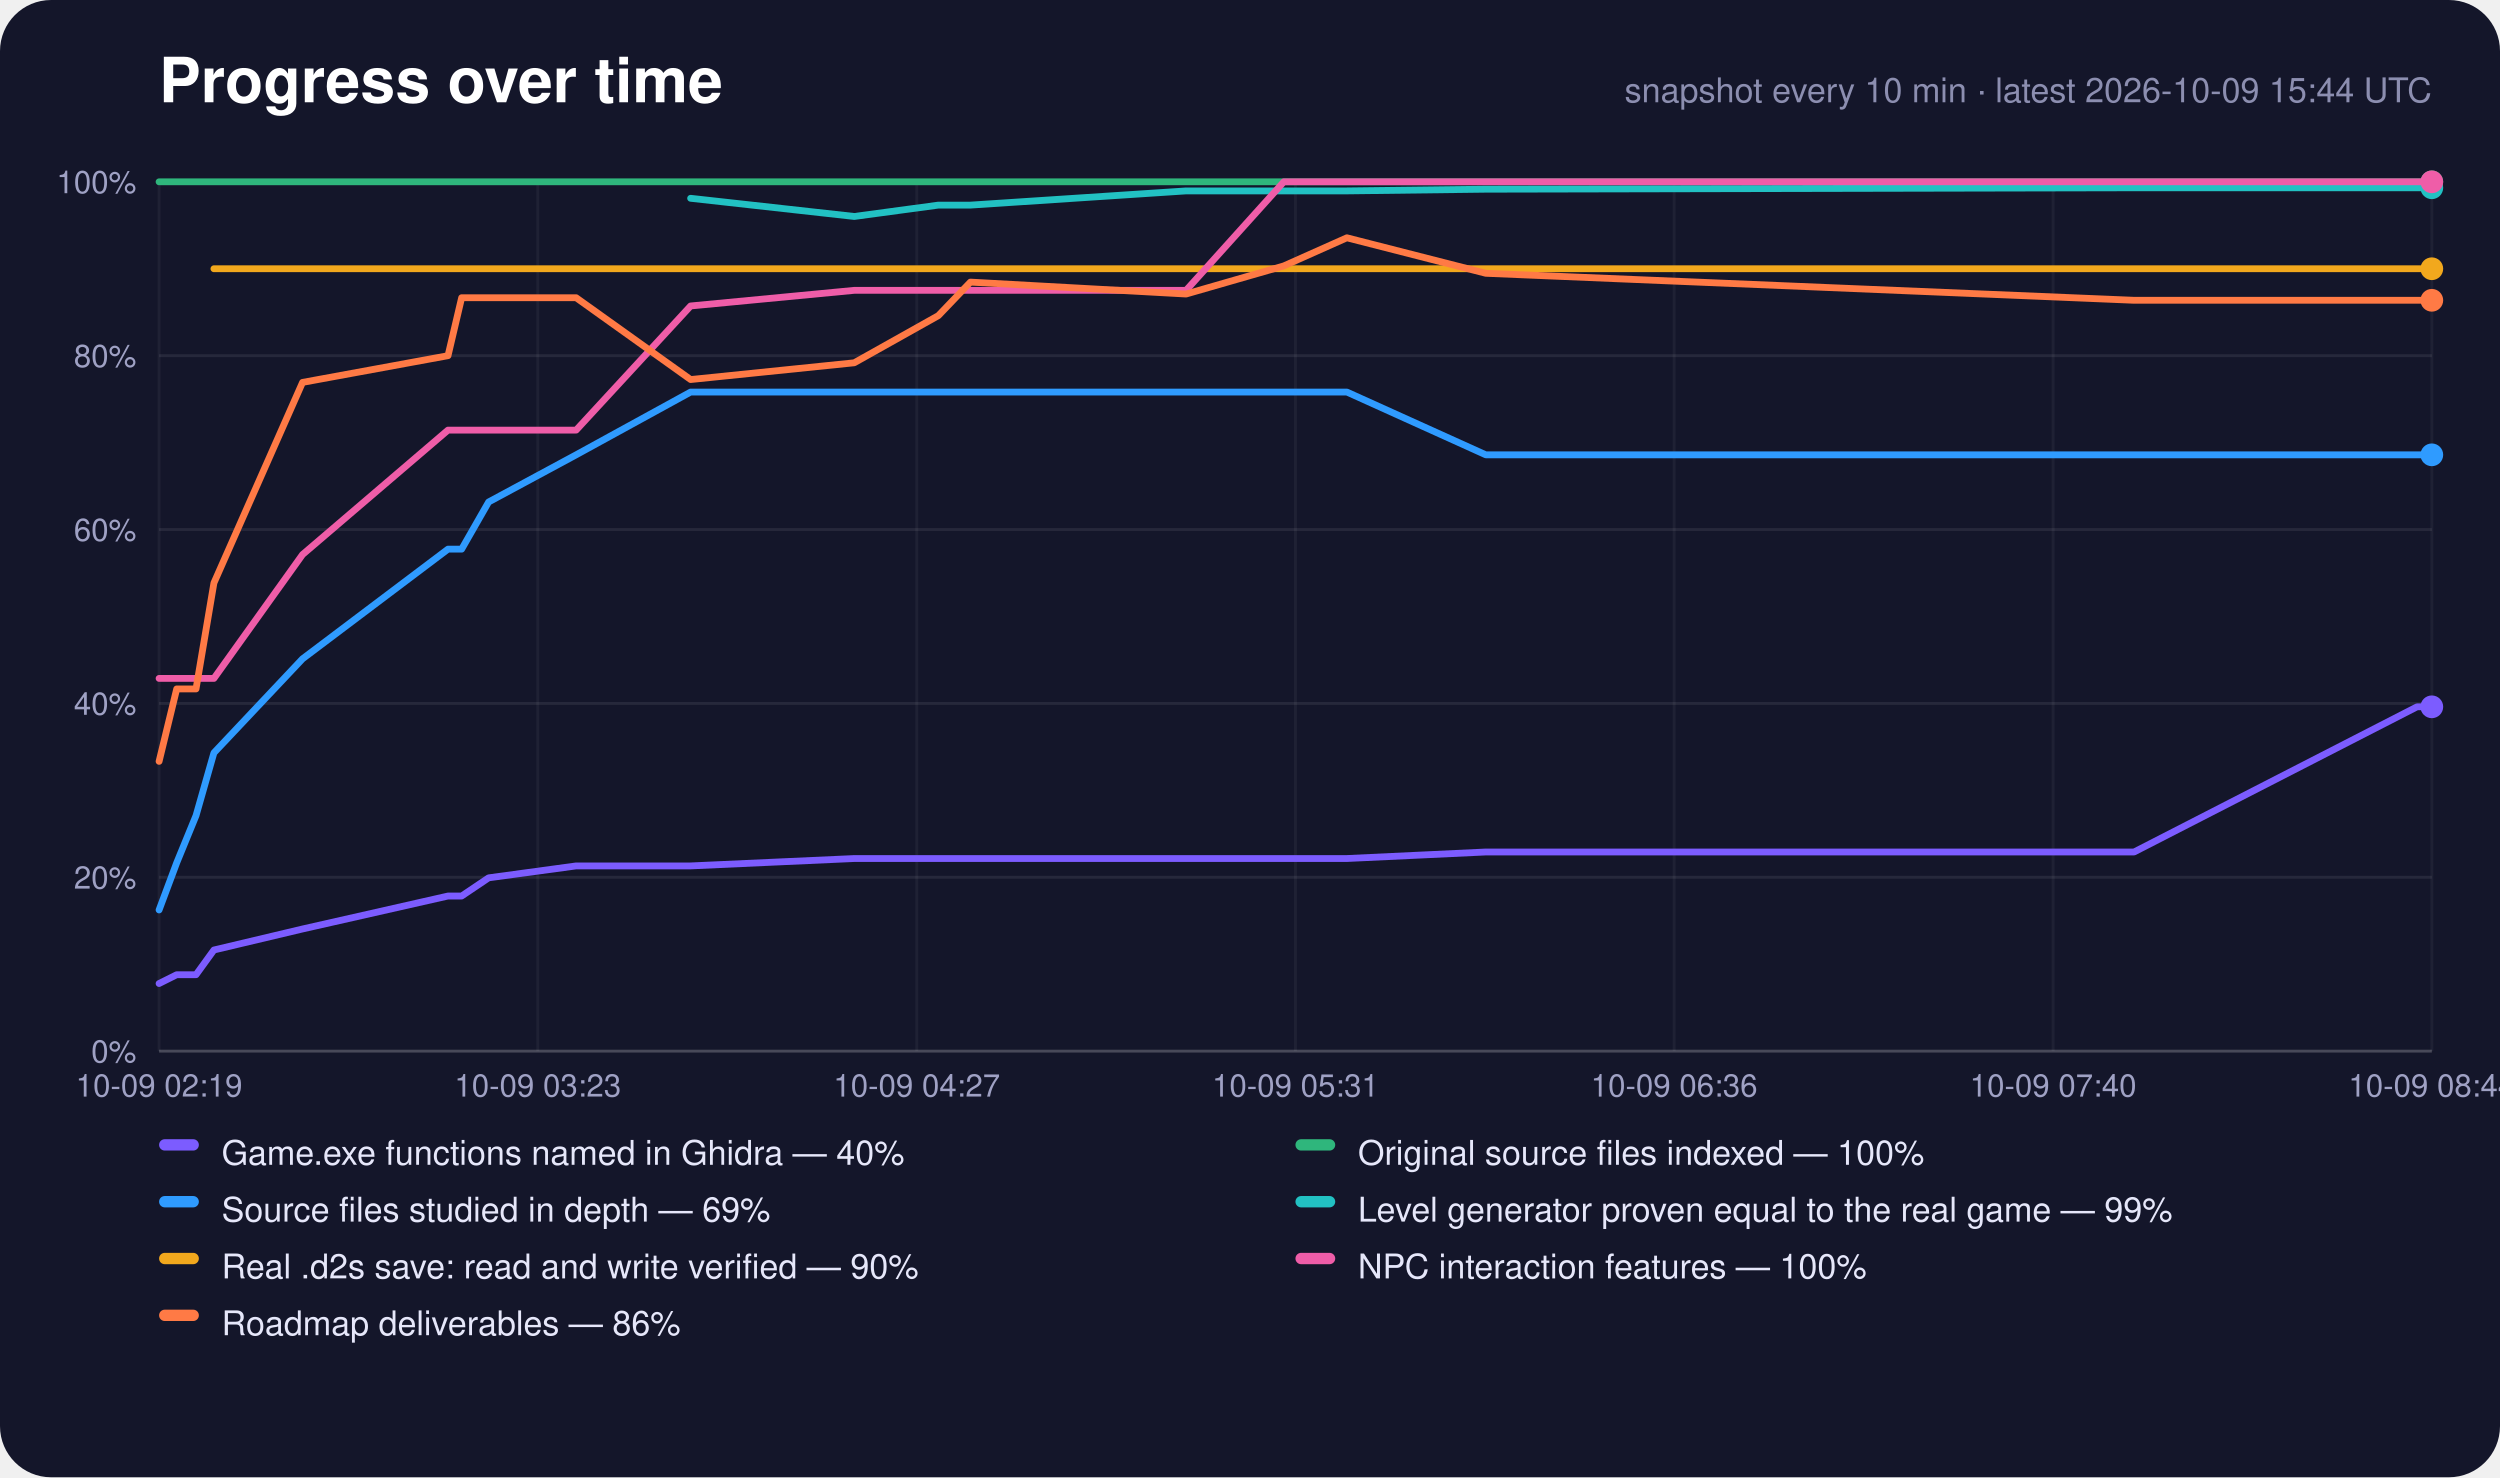
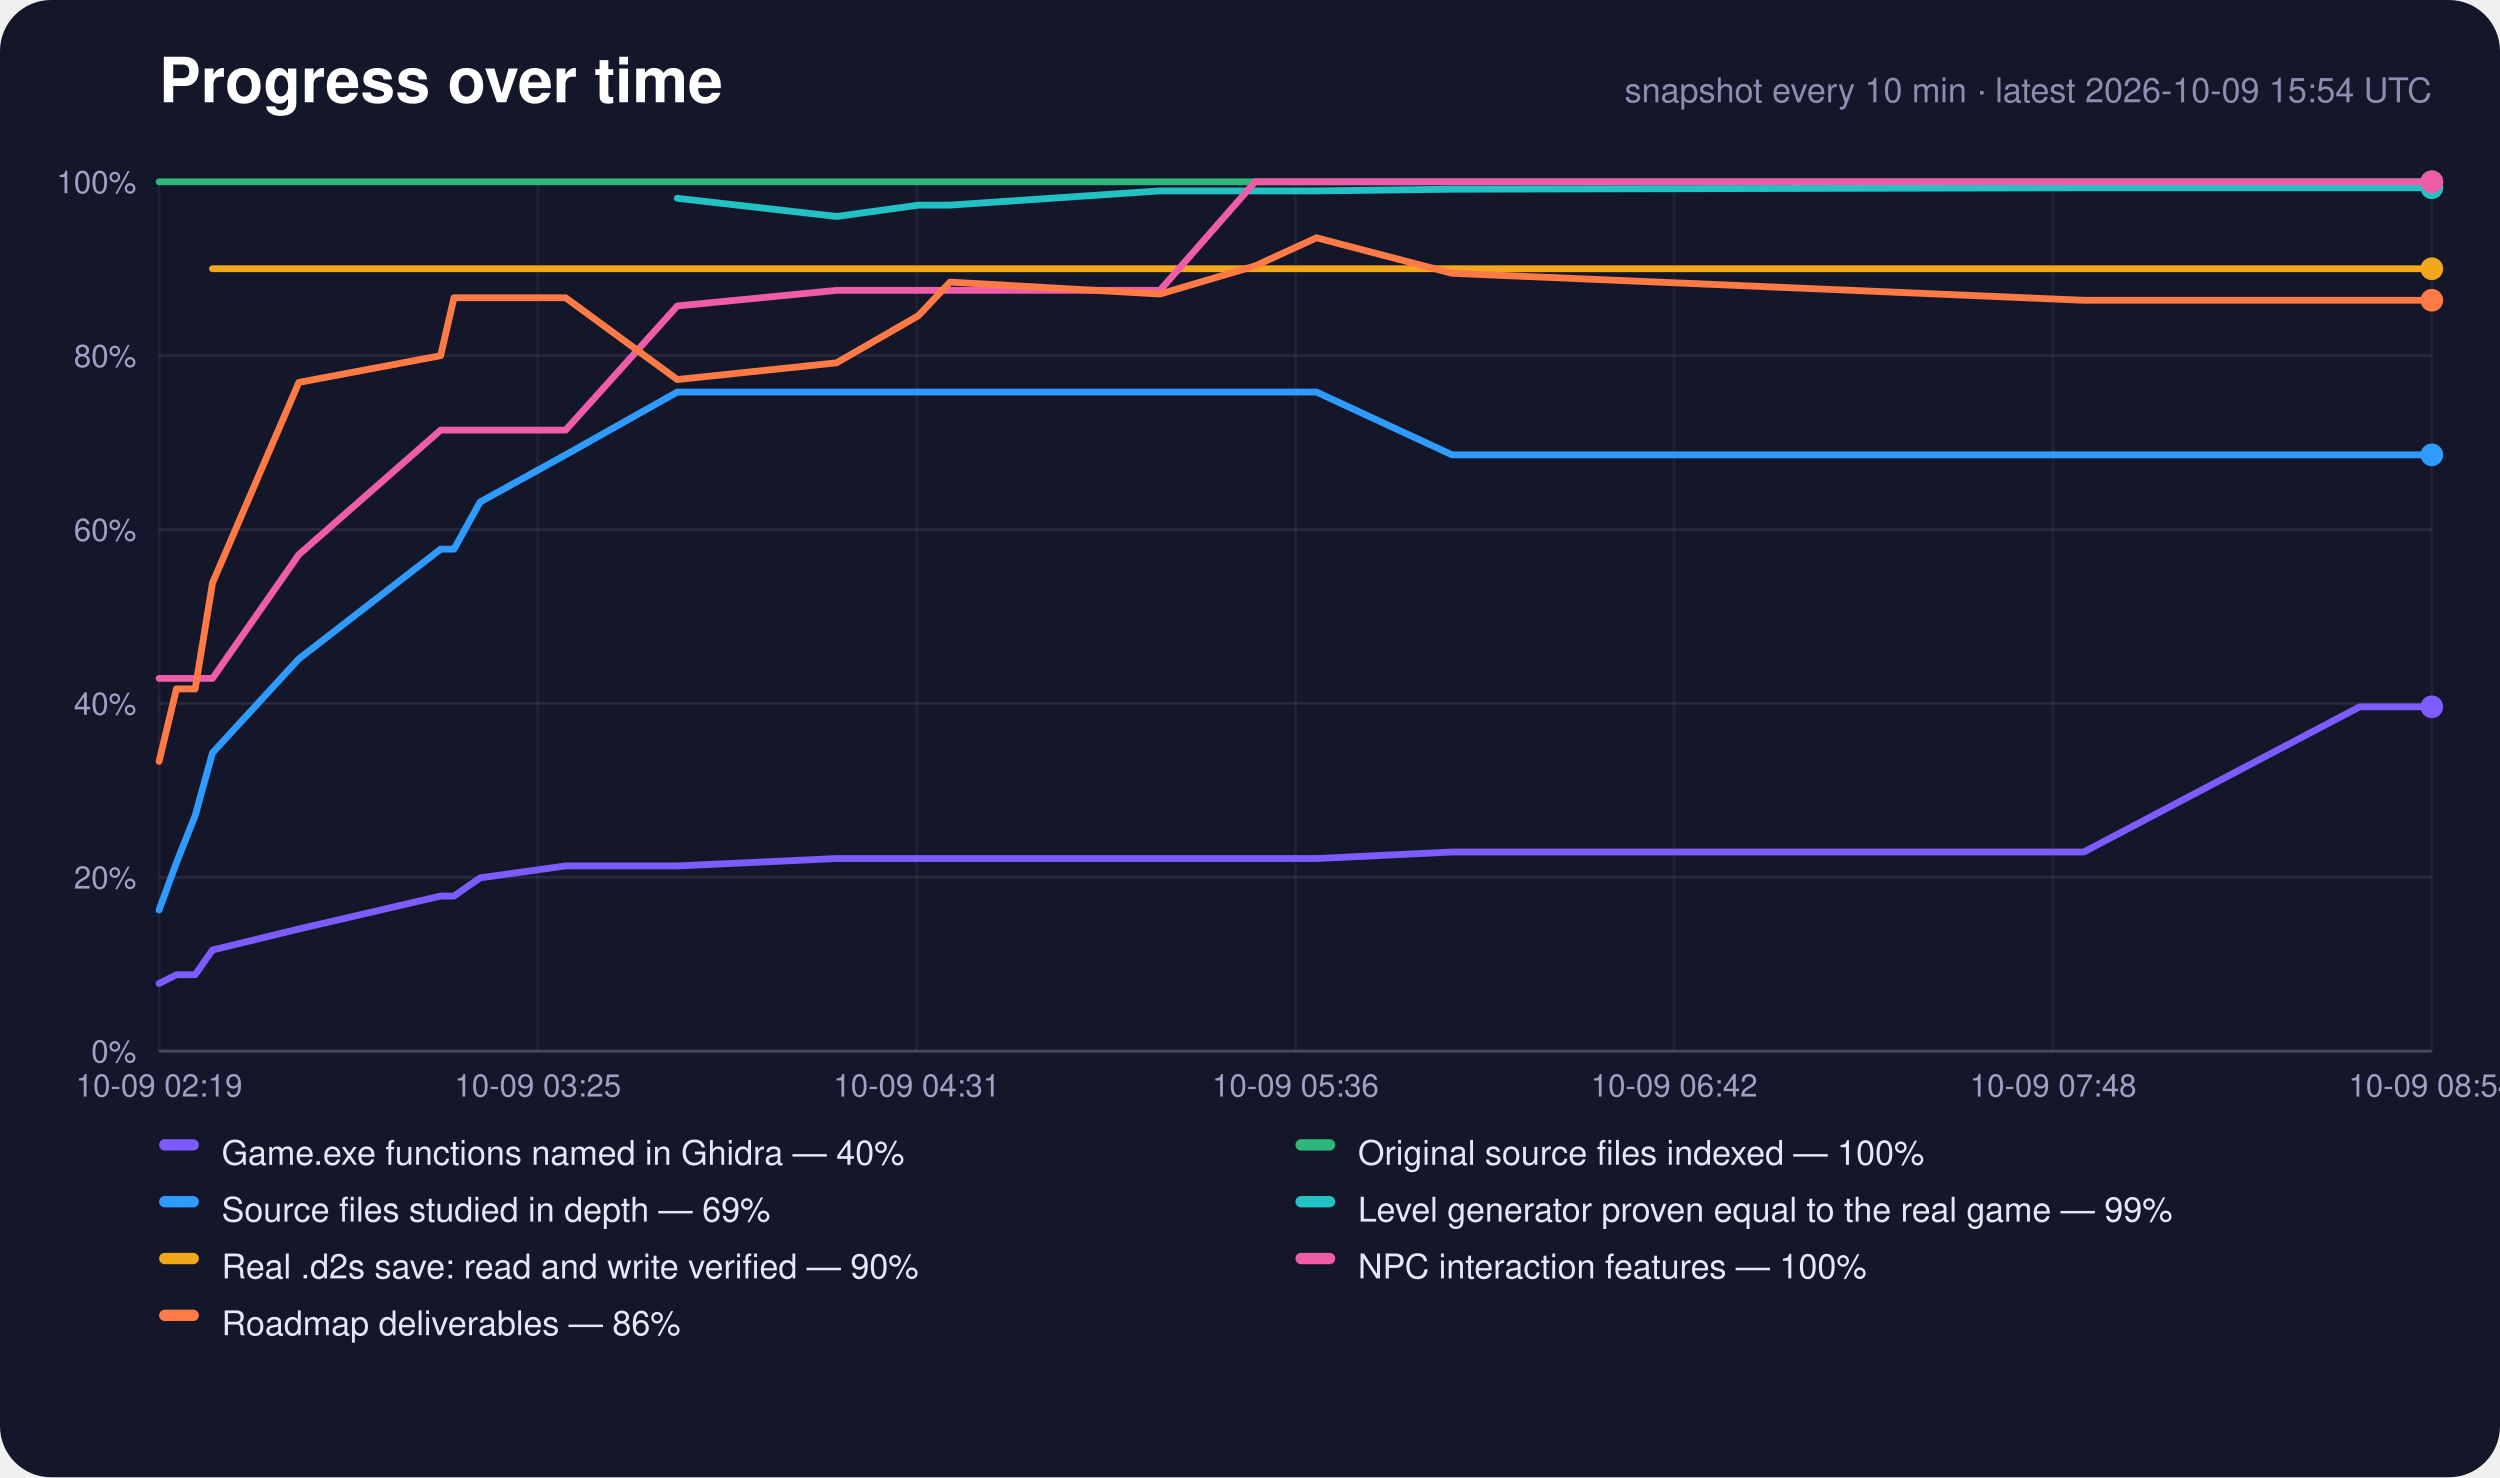
<svg xmlns="http://www.w3.org/2000/svg" width="880" height="520" viewBox="0 0 880 520" role="img" aria-label="Progress over time">
  <rect width="880" height="520" rx="18" fill="#14162a" />
  <text x="56" y="36" font-family="-apple-system,Segoe UI,Helvetica,Arial,sans-serif" font-size="22" font-weight="700" fill="#fff">Progress over time</text>
-   <text x="856" y="36" text-anchor="end" font-family="-apple-system,Segoe UI,Helvetica,Arial,sans-serif" font-size="12" fill="#8c8eb0">snapshot every 10 min · latest 2026-10-09 15:44 UTC</text>
+   <text x="856" y="36" text-anchor="end" font-family="-apple-system,Segoe UI,Helvetica,Arial,sans-serif" font-size="12" fill="#8c8eb0">snapshot every 10 min · latest 2026-10-09 15:54 UTC</text>
  <line x1="56" y1="370.0" x2="856" y2="370.0" stroke="#fff" stroke-opacity="0.22" />
  <text x="48" y="374.0" text-anchor="end" font-family="-apple-system,Segoe UI,Helvetica,Arial,sans-serif" font-size="11" fill="#9fa1c4">0%</text>
  <line x1="56" y1="308.8" x2="856" y2="308.8" stroke="#fff" stroke-opacity="0.08" />
  <text x="48" y="312.8" text-anchor="end" font-family="-apple-system,Segoe UI,Helvetica,Arial,sans-serif" font-size="11" fill="#9fa1c4">20%</text>
  <line x1="56" y1="247.6" x2="856" y2="247.6" stroke="#fff" stroke-opacity="0.08" />
  <text x="48" y="251.6" text-anchor="end" font-family="-apple-system,Segoe UI,Helvetica,Arial,sans-serif" font-size="11" fill="#9fa1c4">40%</text>
  <line x1="56" y1="186.4" x2="856" y2="186.4" stroke="#fff" stroke-opacity="0.08" />
  <text x="48" y="190.4" text-anchor="end" font-family="-apple-system,Segoe UI,Helvetica,Arial,sans-serif" font-size="11" fill="#9fa1c4">60%</text>
  <line x1="56" y1="125.2" x2="856" y2="125.2" stroke="#fff" stroke-opacity="0.08" />
  <text x="48" y="129.2" text-anchor="end" font-family="-apple-system,Segoe UI,Helvetica,Arial,sans-serif" font-size="11" fill="#9fa1c4">80%</text>
  <line x1="56" y1="64.0" x2="856" y2="64.0" stroke="#fff" stroke-opacity="0.22" />
  <text x="48" y="68.0" text-anchor="end" font-family="-apple-system,Segoe UI,Helvetica,Arial,sans-serif" font-size="11" fill="#9fa1c4">100%</text>
  <line x1="56.0" y1="64" x2="56.0" y2="370" stroke="#fff" stroke-opacity="0.05" />
  <text x="56.0" y="386" text-anchor="middle" font-family="-apple-system,Segoe UI,Helvetica,Arial,sans-serif" font-size="11" fill="#9fa1c4">10-09 02:19</text>
  <line x1="189.3" y1="64" x2="189.3" y2="370" stroke="#fff" stroke-opacity="0.05" />
-   <text x="189.3" y="386" text-anchor="middle" font-family="-apple-system,Segoe UI,Helvetica,Arial,sans-serif" font-size="11" fill="#9fa1c4">10-09 03:23</text>
+   <text x="189.3" y="386" text-anchor="middle" font-family="-apple-system,Segoe UI,Helvetica,Arial,sans-serif" font-size="11" fill="#9fa1c4">10-09 03:25</text>
  <line x1="322.7" y1="64" x2="322.7" y2="370" stroke="#fff" stroke-opacity="0.05" />
-   <text x="322.7" y="386" text-anchor="middle" font-family="-apple-system,Segoe UI,Helvetica,Arial,sans-serif" font-size="11" fill="#9fa1c4">10-09 04:27</text>
+   <text x="322.7" y="386" text-anchor="middle" font-family="-apple-system,Segoe UI,Helvetica,Arial,sans-serif" font-size="11" fill="#9fa1c4">10-09 04:31</text>
  <line x1="456.0" y1="64" x2="456.0" y2="370" stroke="#fff" stroke-opacity="0.05" />
-   <text x="456.0" y="386" text-anchor="middle" font-family="-apple-system,Segoe UI,Helvetica,Arial,sans-serif" font-size="11" fill="#9fa1c4">10-09 05:31</text>
+   <text x="456.0" y="386" text-anchor="middle" font-family="-apple-system,Segoe UI,Helvetica,Arial,sans-serif" font-size="11" fill="#9fa1c4">10-09 05:36</text>
  <line x1="589.3" y1="64" x2="589.3" y2="370" stroke="#fff" stroke-opacity="0.05" />
-   <text x="589.3" y="386" text-anchor="middle" font-family="-apple-system,Segoe UI,Helvetica,Arial,sans-serif" font-size="11" fill="#9fa1c4">10-09 06:36</text>
+   <text x="589.3" y="386" text-anchor="middle" font-family="-apple-system,Segoe UI,Helvetica,Arial,sans-serif" font-size="11" fill="#9fa1c4">10-09 06:42</text>
  <line x1="722.7" y1="64" x2="722.7" y2="370" stroke="#fff" stroke-opacity="0.05" />
-   <text x="722.7" y="386" text-anchor="middle" font-family="-apple-system,Segoe UI,Helvetica,Arial,sans-serif" font-size="11" fill="#9fa1c4">10-09 07:40</text>
+   <text x="722.7" y="386" text-anchor="middle" font-family="-apple-system,Segoe UI,Helvetica,Arial,sans-serif" font-size="11" fill="#9fa1c4">10-09 07:48</text>
  <line x1="856.0" y1="64" x2="856.0" y2="370" stroke="#fff" stroke-opacity="0.05" />
-   <text x="856.0" y="386" text-anchor="middle" font-family="-apple-system,Segoe UI,Helvetica,Arial,sans-serif" font-size="11" fill="#9fa1c4">10-09 08:44</text>
-   <polyline points="56.0,346.2 62.2,343.1 69.0,343.1 75.3,334.4 106.5,327.0 157.7,315.4 162.5,315.4 172.0,309.0 202.8,304.8 243.1,304.8 300.7,302.2 330.3,302.2 341.6,302.2 417.5,302.2 451.9,302.2 474.1,302.2 523.0,299.9 751.2,299.9 850.8,248.8 854.6,248.8 855.0,248.8 856.0,248.8" fill="none" stroke="#7c5cff" stroke-width="2.4" stroke-linejoin="round" stroke-linecap="round" />
+   <text x="856.0" y="386" text-anchor="middle" font-family="-apple-system,Segoe UI,Helvetica,Arial,sans-serif" font-size="11" fill="#9fa1c4">10-09 08:54</text>
+   <polyline points="56.0,346.2 62.1,343.1 68.7,343.1 74.8,334.4 105.2,327.0 155.1,315.4 159.8,315.4 169.0,309.0 199.1,304.8 238.4,304.8 294.5,302.2 323.3,302.2 334.4,302.2 408.3,302.2 441.8,302.2 463.4,302.2 511.1,299.9 733.5,299.9 830.6,248.8 834.3,248.8 834.7,248.8 835.7,248.8 856.0,248.8" fill="none" stroke="#7c5cff" stroke-width="2.4" stroke-linejoin="round" stroke-linecap="round" />
  <circle cx="856.0" cy="248.8" r="4" fill="#7c5cff" />
-   <polyline points="56.0,64.0 62.2,64.0 69.0,64.0 75.3,64.0 106.5,64.0 157.7,64.0 162.5,64.0 172.0,64.0 202.8,64.0 243.1,64.0 300.7,64.0 330.3,64.0 341.6,64.0 417.5,64.0 451.9,64.0 474.1,64.0 523.0,64.0 751.2,64.0 850.8,64.0 854.6,64.0 855.0,64.0 856.0,64.0" fill="none" stroke="#2fb67c" stroke-width="2.4" stroke-linejoin="round" stroke-linecap="round" />
+   <polyline points="56.0,64.0 62.1,64.0 68.7,64.0 74.8,64.0 105.2,64.0 155.1,64.0 159.8,64.0 169.0,64.0 199.1,64.0 238.4,64.0 294.5,64.0 323.3,64.0 334.4,64.0 408.3,64.0 441.8,64.0 463.4,64.0 511.1,64.0 733.5,64.0 830.6,64.0 834.3,64.0 834.7,64.0 835.7,64.0 856.0,64.0" fill="none" stroke="#2fb67c" stroke-width="2.4" stroke-linejoin="round" stroke-linecap="round" />
  <circle cx="856.0" cy="64.0" r="4" fill="#2fb67c" />
-   <polyline points="56.0,320.3 62.2,303.7 69.0,287.1 75.3,265.0 106.5,231.9 157.7,193.3 162.5,193.3 172.0,176.7 202.8,160.1 243.1,138.0 300.7,138.0 330.3,138.0 341.6,138.0 417.5,138.0 451.9,138.0 474.1,138.0 523.0,160.1 751.2,160.1 850.8,160.1 854.6,160.1 855.0,160.1 856.0,160.1" fill="none" stroke="#2f9bff" stroke-width="2.4" stroke-linejoin="round" stroke-linecap="round" />
+   <polyline points="56.0,320.3 62.1,303.7 68.7,287.1 74.8,265.0 105.2,231.9 155.1,193.3 159.8,193.3 169.0,176.7 199.1,160.1 238.4,138.0 294.5,138.0 323.3,138.0 334.4,138.0 408.3,138.0 441.8,138.0 463.4,138.0 511.1,160.1 733.5,160.1 830.6,160.1 834.3,160.1 834.7,160.1 835.7,160.1 856.0,160.1" fill="none" stroke="#2f9bff" stroke-width="2.4" stroke-linejoin="round" stroke-linecap="round" />
  <circle cx="856.0" cy="160.1" r="4" fill="#2f9bff" />
-   <polyline points="243.1,69.8 300.7,76.2 330.3,72.2 341.6,72.2 417.5,67.2 451.9,67.2 474.1,67.2 523.0,66.6 751.2,66.1 850.8,66.1 854.6,66.1 855.0,66.1 856.0,66.1" fill="none" stroke="#22c1c3" stroke-width="2.4" stroke-linejoin="round" stroke-linecap="round" />
+   <polyline points="238.4,69.8 294.5,76.2 323.3,72.2 334.4,72.2 408.3,67.2 441.8,67.2 463.4,67.2 511.1,66.6 733.5,66.1 830.6,66.1 834.3,66.1 834.7,66.1 835.7,66.1 856.0,66.1" fill="none" stroke="#22c1c3" stroke-width="2.4" stroke-linejoin="round" stroke-linecap="round" />
  <circle cx="856.0" cy="66.1" r="4" fill="#22c1c3" />
-   <polyline points="75.3,94.6 106.5,94.6 157.7,94.6 162.5,94.6 172.0,94.6 202.8,94.6 243.1,94.6 300.7,94.6 330.3,94.6 341.6,94.6 417.5,94.6 451.9,94.6 474.1,94.6 523.0,94.6 751.2,94.6 850.8,94.6 854.6,94.6 855.0,94.6 856.0,94.6" fill="none" stroke="#f2a81d" stroke-width="2.4" stroke-linejoin="round" stroke-linecap="round" />
+   <polyline points="74.8,94.6 105.2,94.6 155.1,94.6 159.8,94.6 169.0,94.6 199.1,94.6 238.4,94.6 294.5,94.6 323.3,94.6 334.4,94.6 408.3,94.6 441.8,94.6 463.4,94.6 511.1,94.6 733.5,94.6 830.6,94.6 834.3,94.6 834.7,94.6 835.7,94.6 856.0,94.6" fill="none" stroke="#f2a81d" stroke-width="2.4" stroke-linejoin="round" stroke-linecap="round" />
  <circle cx="856.0" cy="94.6" r="4" fill="#f2a81d" />
-   <polyline points="56.0,238.8 62.2,238.8 69.0,238.8 75.3,238.8 106.5,195.2 157.7,151.4 162.5,151.4 172.0,151.4 202.8,151.4 243.1,107.7 300.7,102.2 330.3,102.2 341.6,102.2 417.5,102.2 451.9,64.0 474.1,64.0 523.0,64.0 751.2,64.0 850.8,64.0 854.6,64.0 855.0,64.0 856.0,64.0" fill="none" stroke="#ef5da8" stroke-width="2.4" stroke-linejoin="round" stroke-linecap="round" />
+   <polyline points="56.0,238.8 62.1,238.8 68.7,238.8 74.8,238.8 105.2,195.2 155.1,151.4 159.8,151.4 169.0,151.4 199.1,151.4 238.4,107.7 294.5,102.2 323.3,102.2 334.4,102.2 408.3,102.2 441.8,64.0 463.4,64.0 511.1,64.0 733.5,64.0 830.6,64.0 834.3,64.0 834.7,64.0 835.7,64.0 856.0,64.0" fill="none" stroke="#ef5da8" stroke-width="2.4" stroke-linejoin="round" stroke-linecap="round" />
  <circle cx="856.0" cy="64.0" r="4" fill="#ef5da8" />
-   <polyline points="56.0,268.0 62.2,242.5 69.0,242.5 75.3,205.2 106.5,134.6 157.7,125.2 162.5,104.8 172.0,104.8 202.8,104.8 243.1,133.6 300.7,127.7 330.3,111.1 341.6,99.3 417.5,103.5 451.9,93.6 474.1,83.7 523.0,96.2 751.2,105.7 850.8,105.7 854.6,105.7 855.0,105.7 856.0,105.7" fill="none" stroke="#ff7a45" stroke-width="2.4" stroke-linejoin="round" stroke-linecap="round" />
+   <polyline points="56.0,268.0 62.1,242.5 68.7,242.5 74.8,205.2 105.2,134.6 155.1,125.2 159.8,104.8 169.0,104.8 199.1,104.8 238.4,133.6 294.5,127.7 323.3,111.1 334.4,99.3 408.3,103.5 441.8,93.6 463.4,83.7 511.1,96.2 733.5,105.7 830.6,105.7 834.3,105.7 834.7,105.7 835.7,105.7 856.0,105.7" fill="none" stroke="#ff7a45" stroke-width="2.4" stroke-linejoin="round" stroke-linecap="round" />
  <circle cx="856.0" cy="105.7" r="4" fill="#ff7a45" />
  <rect x="56" y="401" width="14" height="4" rx="2" fill="#7c5cff" />
  <text x="78" y="410" font-family="-apple-system,Segoe UI,Helvetica,Arial,sans-serif" font-size="12" fill="#e6e7fa">Game.exe functions named in Ghidra — 40%</text>
  <rect x="456" y="401" width="14" height="4" rx="2" fill="#2fb67c" />
  <text x="478" y="410" font-family="-apple-system,Segoe UI,Helvetica,Arial,sans-serif" font-size="12" fill="#e6e7fa">Original source files indexed — 100%</text>
  <rect x="56" y="421" width="14" height="4" rx="2" fill="#2f9bff" />
  <text x="78" y="430" font-family="-apple-system,Segoe UI,Helvetica,Arial,sans-serif" font-size="12" fill="#e6e7fa">Source files studied in depth — 69%</text>
  <rect x="456" y="421" width="14" height="4" rx="2" fill="#22c1c3" />
  <text x="478" y="430" font-family="-apple-system,Segoe UI,Helvetica,Arial,sans-serif" font-size="12" fill="#e6e7fa">Level generator proven equal to the real game — 99%</text>
  <rect x="56" y="441" width="14" height="4" rx="2" fill="#f2a81d" />
  <text x="78" y="450" font-family="-apple-system,Segoe UI,Helvetica,Arial,sans-serif" font-size="12" fill="#e6e7fa">Real .d2s save: read and write verified — 90%</text>
  <rect x="456" y="441" width="14" height="4" rx="2" fill="#ef5da8" />
  <text x="478" y="450" font-family="-apple-system,Segoe UI,Helvetica,Arial,sans-serif" font-size="12" fill="#e6e7fa">NPC interaction features — 100%</text>
  <rect x="56" y="461" width="14" height="4" rx="2" fill="#ff7a45" />
  <text x="78" y="470" font-family="-apple-system,Segoe UI,Helvetica,Arial,sans-serif" font-size="12" fill="#e6e7fa">Roadmap deliverables — 86%</text>
</svg>
